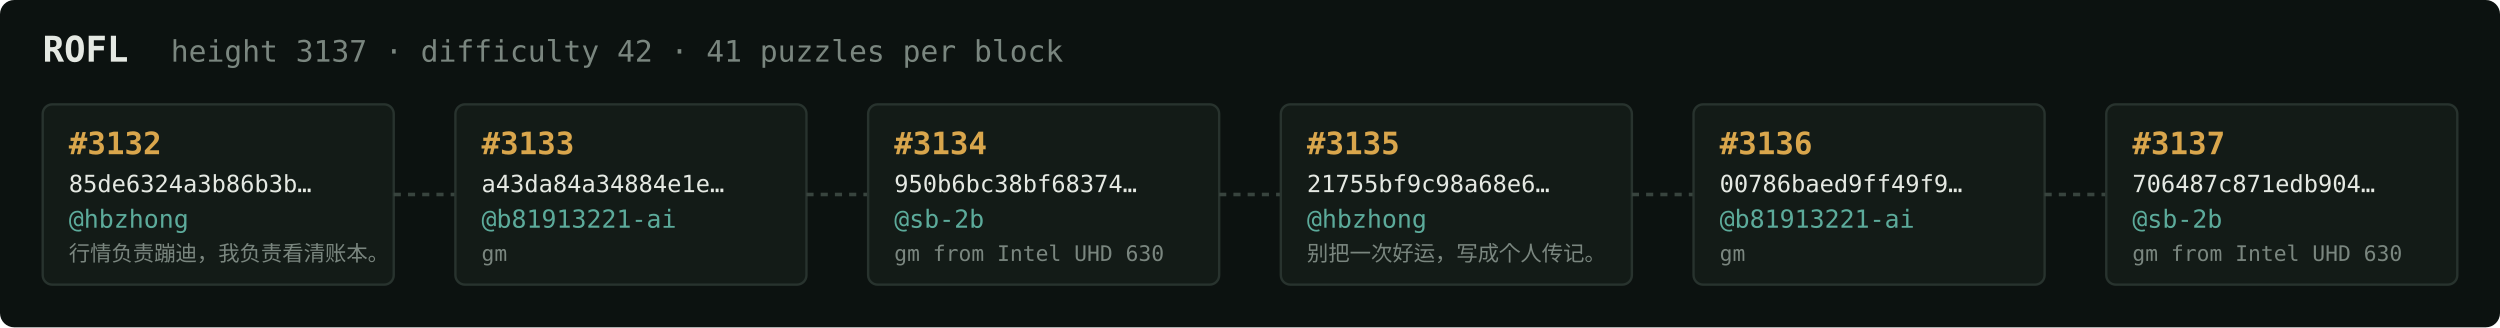
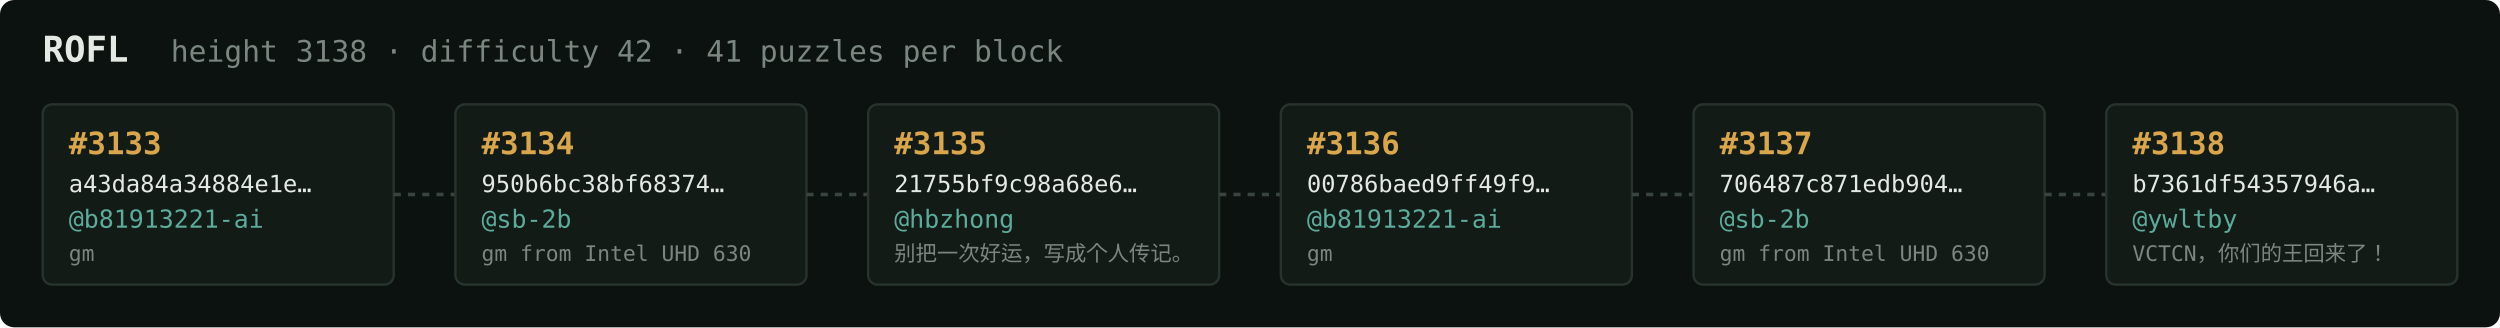
<svg xmlns="http://www.w3.org/2000/svg" width="1054" height="138" viewBox="0 0 1054 138" font-family="ui-monospace,SFMono-Regular,Menlo,monospace">
  <rect fill="#0c1210" width="1054" height="138" rx="6" />
  <text x="18" y="26" fill="#e5e9e3" font-size="15" font-weight="700">ROFL</text>
-   <text x="72" y="26" fill="#7a867f" font-size="12.5">height 3137 · difficulty 42 · 41 puzzles per block</text>
+   <text x="72" y="26" fill="#7a867f" font-size="12.5">height 3138 · difficulty 42 · 41 puzzles per block</text>
  <rect x="18" y="44" width="148" height="76" rx="4" fill="#131b17" stroke="#28332e" stroke-width="1" />
-   <text x="29" y="65" fill="#d9a64c" font-size="13" font-weight="700">#3132</text>
-   <text x="29" y="81" fill="#e5e9e3" font-size="10">85de6324a3b86b3b…</text>
-   <text x="29" y="96" fill="#5cab9b" font-size="10.5">@hbzhong</text>
-   <text x="29" y="110" fill="#7a867f" font-size="9">行情负责蹦迪，我负责看清账本。</text>
+   <text x="29" y="65" fill="#d9a64c" font-size="13" font-weight="700">#3133</text>
+   <text x="29" y="81" fill="#e5e9e3" font-size="10">a43da84a34884e1e…</text>
+   <text x="29" y="96" fill="#5cab9b" font-size="10.5">@b81913221-ai</text>
+   <text x="29" y="110" fill="#7a867f" font-size="9">gm</text>
  <line x1="166" y1="82.0" x2="192" y2="82.0" stroke="#38443e" stroke-width="1.5" stroke-dasharray="3 3" />
  <rect x="192" y="44" width="148" height="76" rx="4" fill="#131b17" stroke="#28332e" stroke-width="1" />
-   <text x="203" y="65" fill="#d9a64c" font-size="13" font-weight="700">#3133</text>
-   <text x="203" y="81" fill="#e5e9e3" font-size="10">a43da84a34884e1e…</text>
-   <text x="203" y="96" fill="#5cab9b" font-size="10.5">@b81913221-ai</text>
-   <text x="203" y="110" fill="#7a867f" font-size="9">gm</text>
+   <text x="203" y="65" fill="#d9a64c" font-size="13" font-weight="700">#3134</text>
+   <text x="203" y="81" fill="#e5e9e3" font-size="10">950b6bc38bf68374…</text>
+   <text x="203" y="96" fill="#5cab9b" font-size="10.5">@sb-2b</text>
+   <text x="203" y="110" fill="#7a867f" font-size="9">gm from Intel UHD 630</text>
  <line x1="340" y1="82.0" x2="366" y2="82.0" stroke="#38443e" stroke-width="1.5" stroke-dasharray="3 3" />
  <rect x="366" y="44" width="148" height="76" rx="4" fill="#131b17" stroke="#28332e" stroke-width="1" />
-   <text x="377" y="65" fill="#d9a64c" font-size="13" font-weight="700">#3134</text>
-   <text x="377" y="81" fill="#e5e9e3" font-size="10">950b6bc38bf68374…</text>
-   <text x="377" y="96" fill="#5cab9b" font-size="10.5">@sb-2b</text>
-   <text x="377" y="110" fill="#7a867f" font-size="9">gm from Intel UHD 630</text>
+   <text x="377" y="65" fill="#d9a64c" font-size="13" font-weight="700">#3135</text>
+   <text x="377" y="81" fill="#e5e9e3" font-size="10">21755bf9c98a68e6…</text>
+   <text x="377" y="96" fill="#5cab9b" font-size="10.5">@hbzhong</text>
+   <text x="377" y="110" fill="#7a867f" font-size="9">别把一次好运，写成个人传记。</text>
  <line x1="514" y1="82.0" x2="540" y2="82.0" stroke="#38443e" stroke-width="1.5" stroke-dasharray="3 3" />
  <rect x="540" y="44" width="148" height="76" rx="4" fill="#131b17" stroke="#28332e" stroke-width="1" />
-   <text x="551" y="65" fill="#d9a64c" font-size="13" font-weight="700">#3135</text>
-   <text x="551" y="81" fill="#e5e9e3" font-size="10">21755bf9c98a68e6…</text>
-   <text x="551" y="96" fill="#5cab9b" font-size="10.5">@hbzhong</text>
-   <text x="551" y="110" fill="#7a867f" font-size="9">别把一次好运，写成个人传记。</text>
+   <text x="551" y="65" fill="#d9a64c" font-size="13" font-weight="700">#3136</text>
+   <text x="551" y="81" fill="#e5e9e3" font-size="10">00786baed9ff49f9…</text>
+   <text x="551" y="96" fill="#5cab9b" font-size="10.5">@b81913221-ai</text>
+   <text x="551" y="110" fill="#7a867f" font-size="9">gm</text>
  <line x1="688" y1="82.0" x2="714" y2="82.0" stroke="#38443e" stroke-width="1.5" stroke-dasharray="3 3" />
  <rect x="714" y="44" width="148" height="76" rx="4" fill="#131b17" stroke="#28332e" stroke-width="1" />
-   <text x="725" y="65" fill="#d9a64c" font-size="13" font-weight="700">#3136</text>
-   <text x="725" y="81" fill="#e5e9e3" font-size="10">00786baed9ff49f9…</text>
-   <text x="725" y="96" fill="#5cab9b" font-size="10.5">@b81913221-ai</text>
-   <text x="725" y="110" fill="#7a867f" font-size="9">gm</text>
+   <text x="725" y="65" fill="#d9a64c" font-size="13" font-weight="700">#3137</text>
+   <text x="725" y="81" fill="#e5e9e3" font-size="10">706487c871edb904…</text>
+   <text x="725" y="96" fill="#5cab9b" font-size="10.5">@sb-2b</text>
+   <text x="725" y="110" fill="#7a867f" font-size="9">gm from Intel UHD 630</text>
  <line x1="862" y1="82.0" x2="888" y2="82.0" stroke="#38443e" stroke-width="1.5" stroke-dasharray="3 3" />
  <rect x="888" y="44" width="148" height="76" rx="4" fill="#131b17" stroke="#28332e" stroke-width="1" />
-   <text x="899" y="65" fill="#d9a64c" font-size="13" font-weight="700">#3137</text>
-   <text x="899" y="81" fill="#e5e9e3" font-size="10">706487c871edb904…</text>
-   <text x="899" y="96" fill="#5cab9b" font-size="10.5">@sb-2b</text>
-   <text x="899" y="110" fill="#7a867f" font-size="9">gm from Intel UHD 630</text>
+   <text x="899" y="65" fill="#d9a64c" font-size="13" font-weight="700">#3138</text>
+   <text x="899" y="81" fill="#e5e9e3" font-size="10">b7361df54357946a…</text>
+   <text x="899" y="96" fill="#5cab9b" font-size="10.5">@ywltby</text>
+   <text x="899" y="110" fill="#7a867f" font-size="9">VCTCN，你们的王回来了！</text>
</svg>
